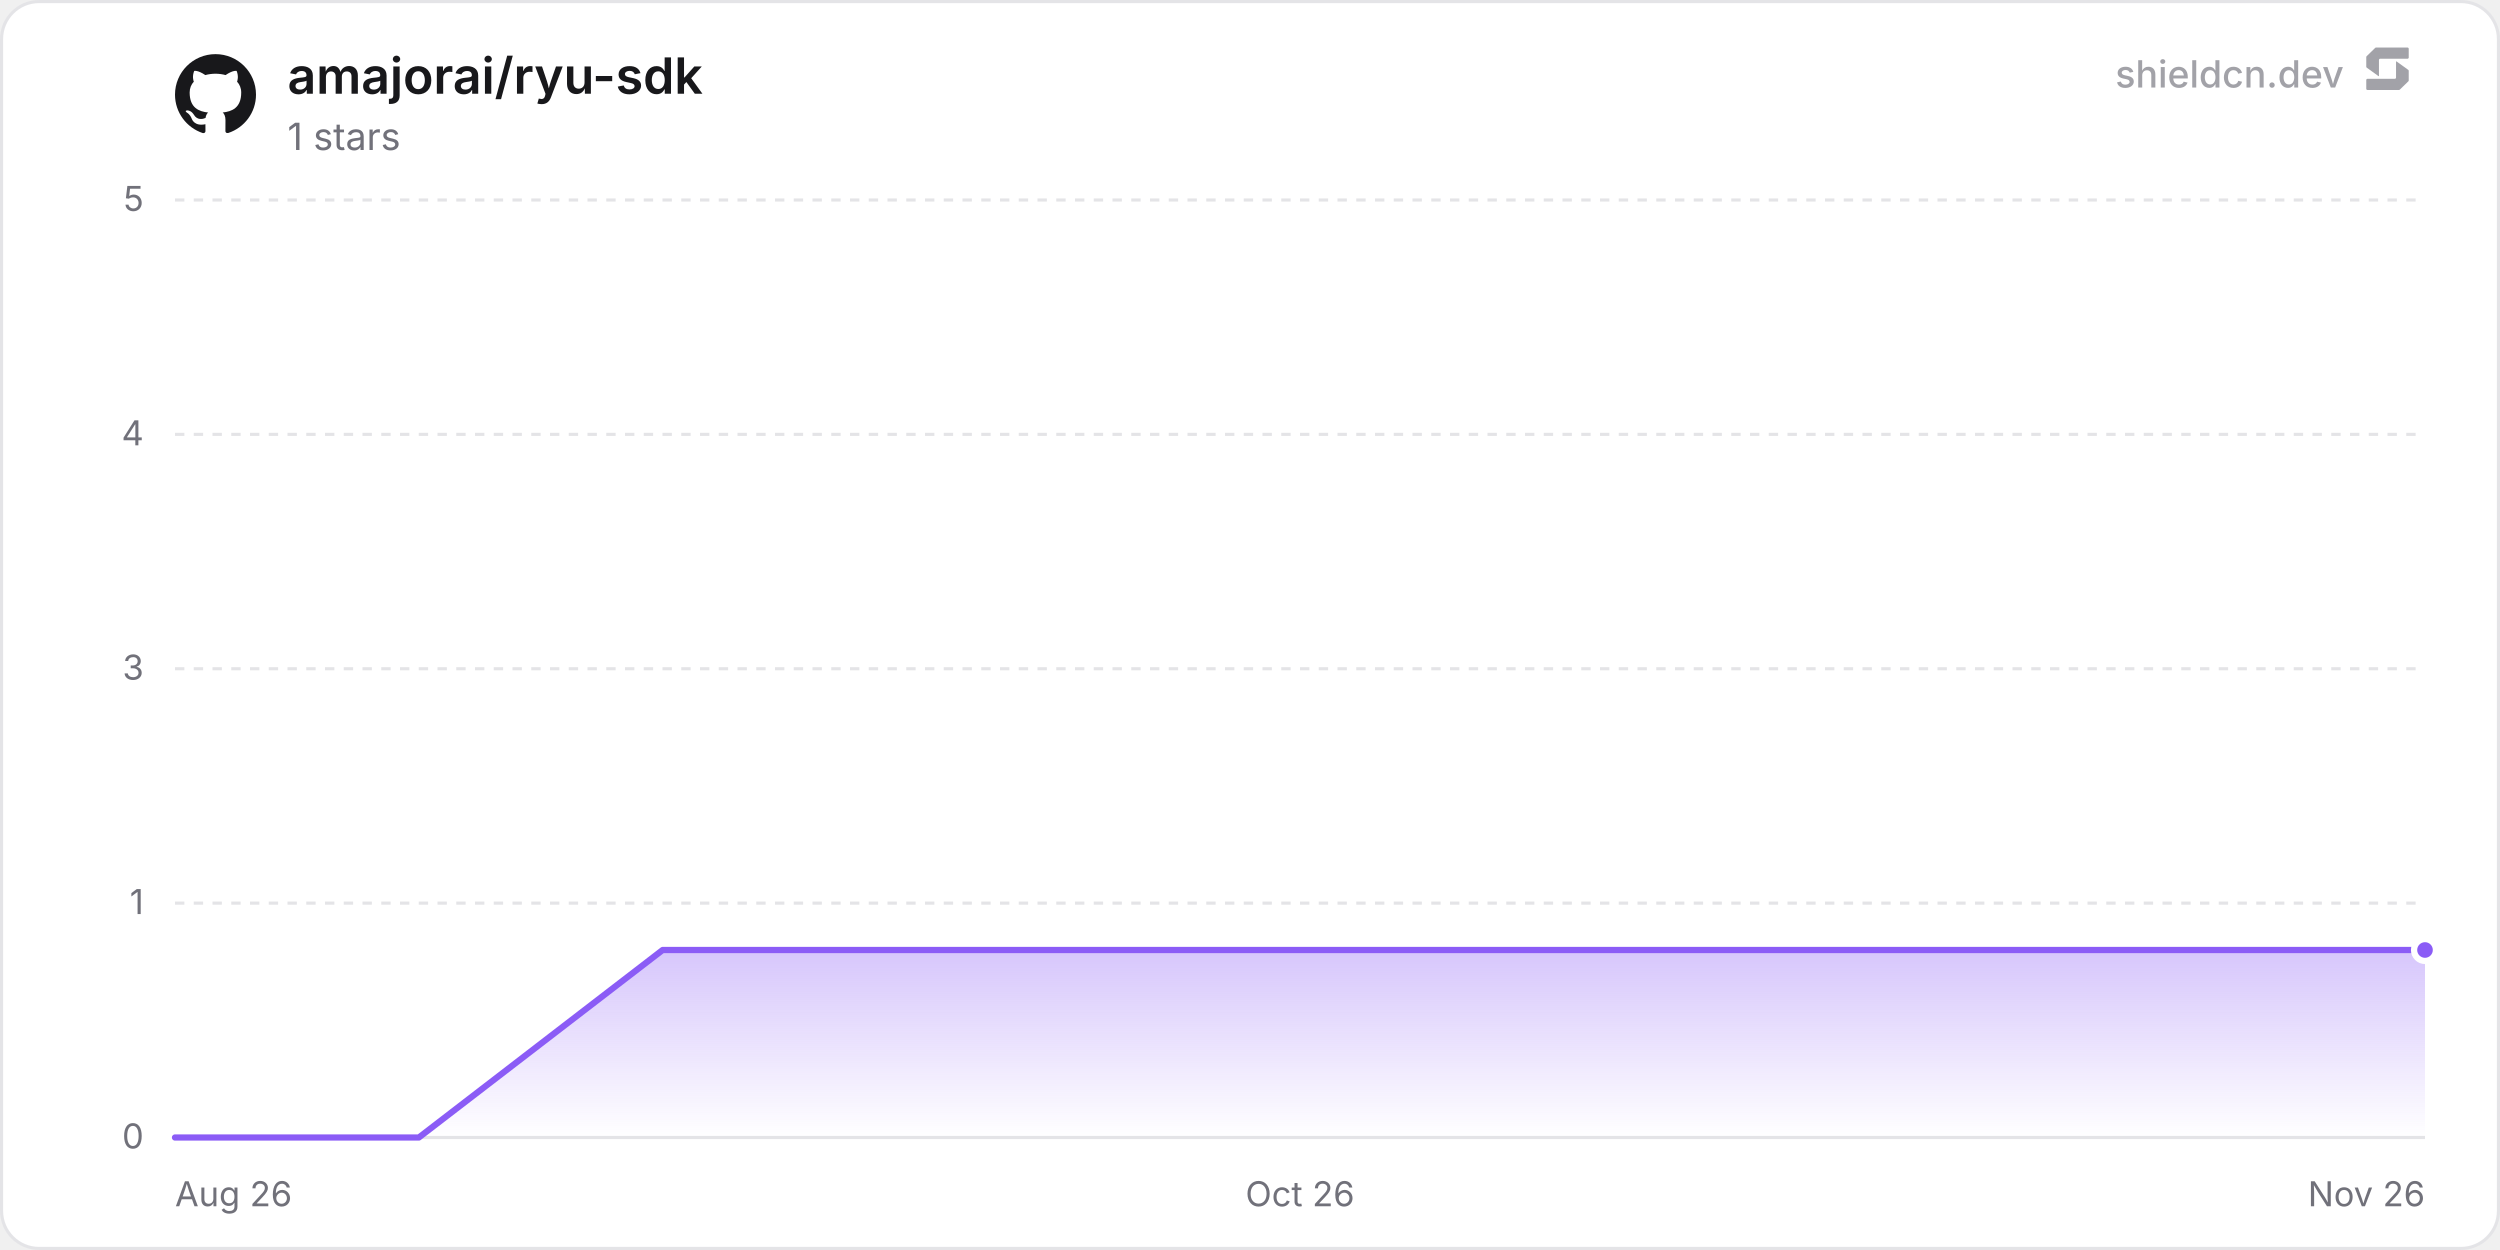
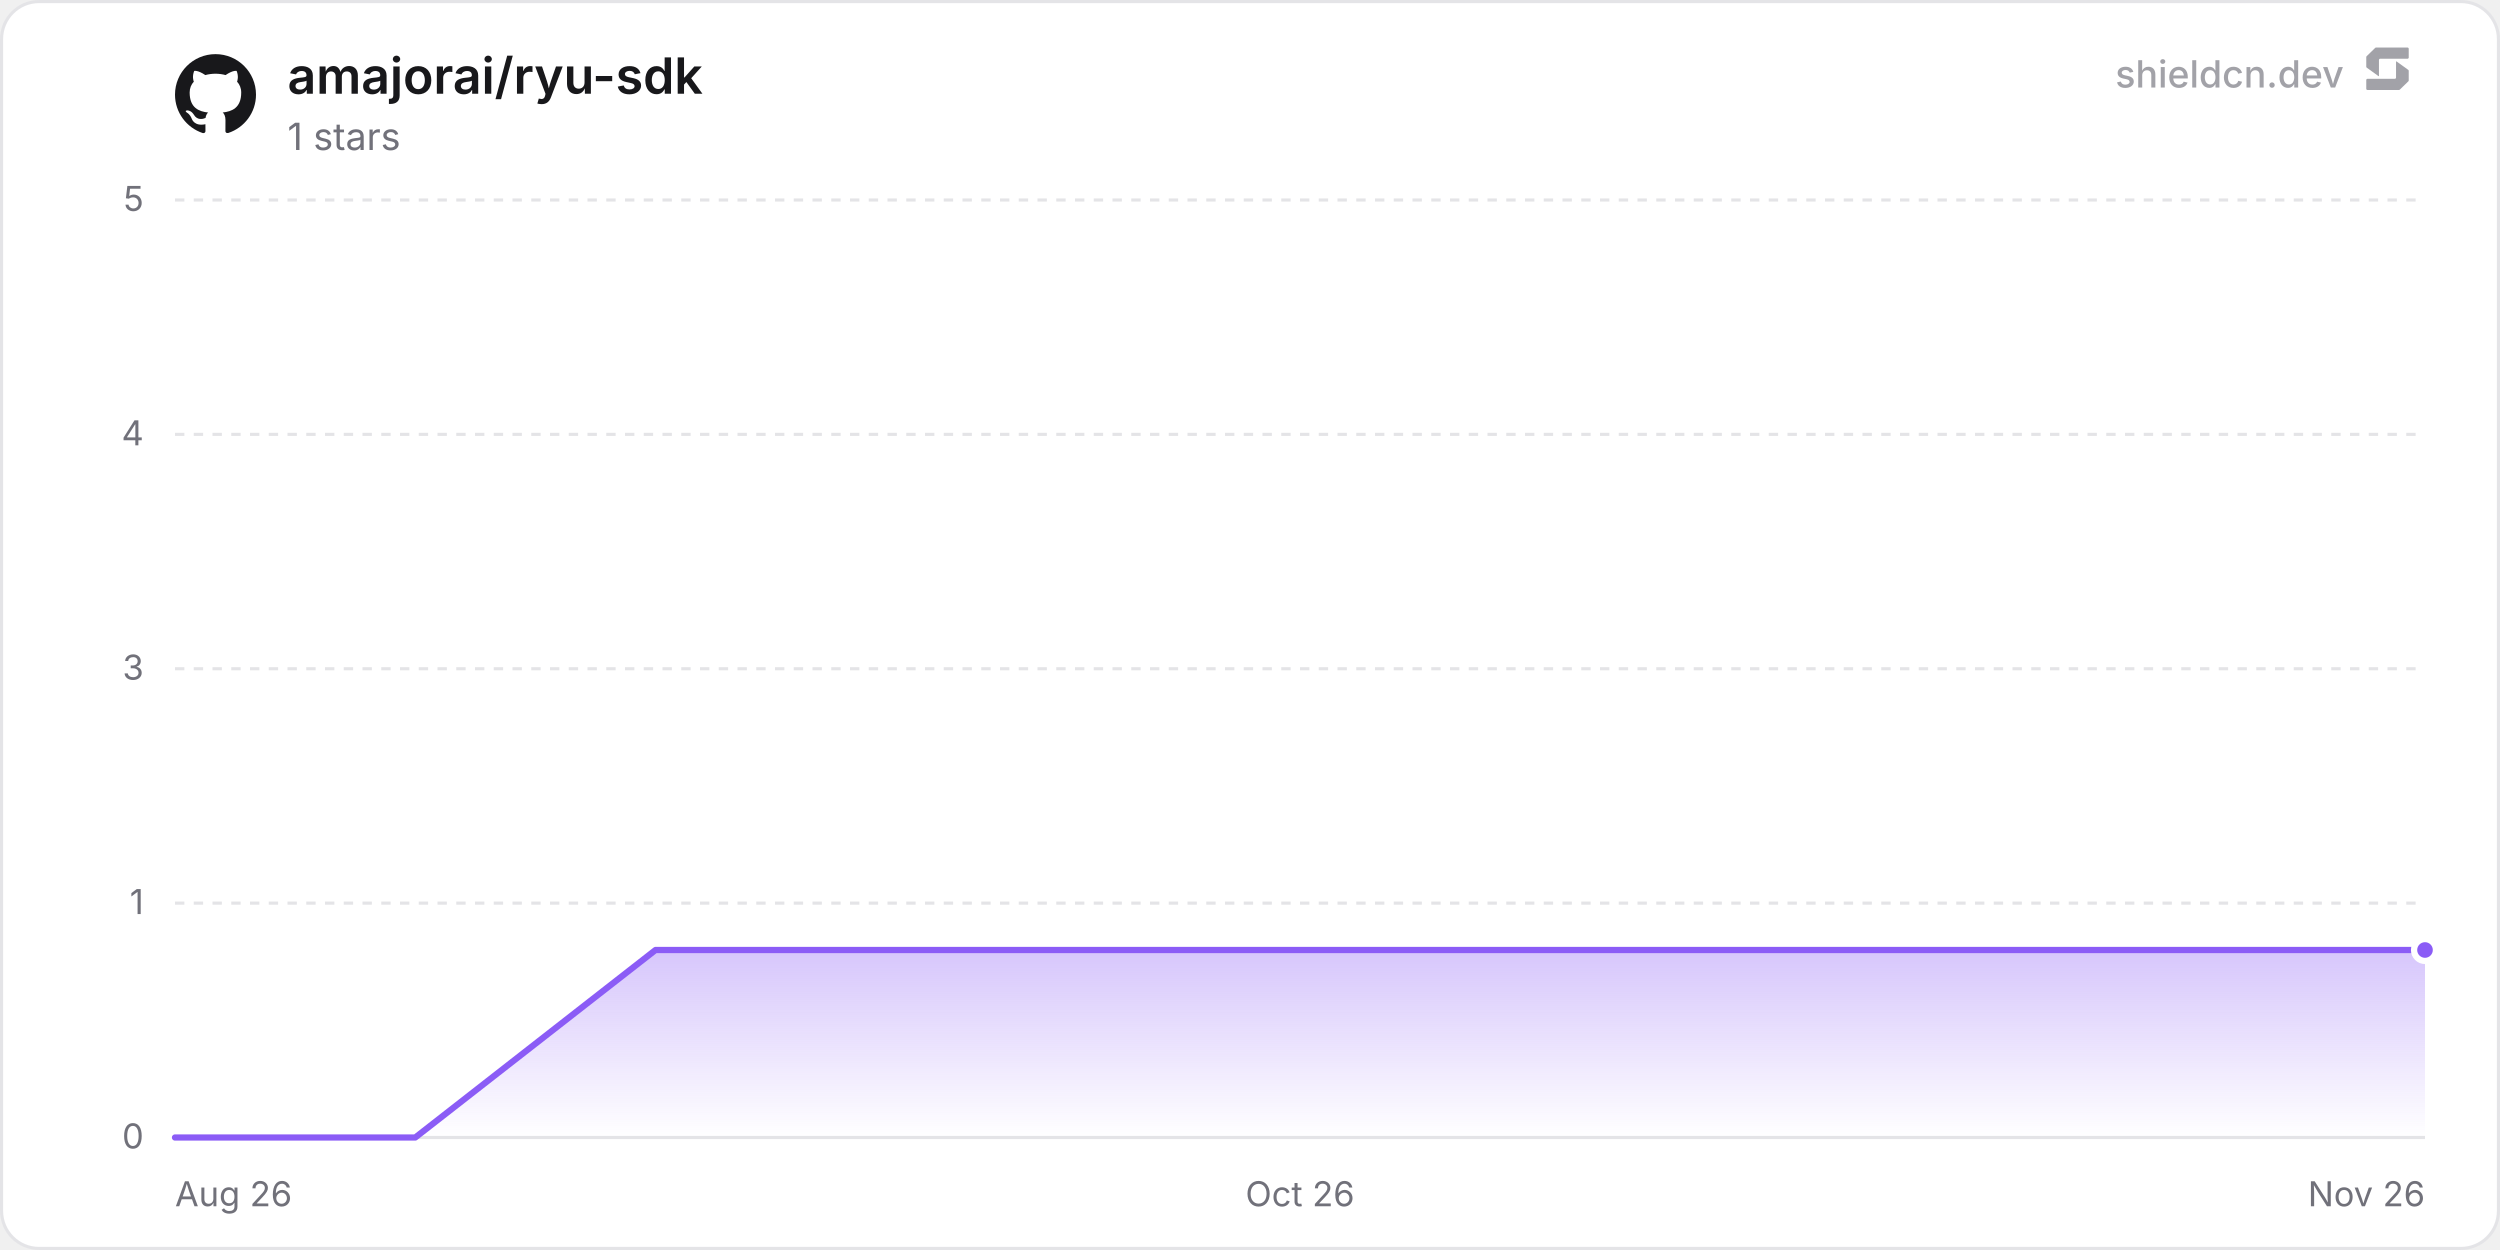
<svg xmlns="http://www.w3.org/2000/svg" width="800" height="400" viewBox="0 0 800 400" role="img" aria-label="amajorai/ryu-sdk">
  <defs>
    <linearGradient id="chartFill0" x1="0" y1="0" x2="0" y2="1">
      <stop offset="0%" stop-color="rgba(139, 92, 246, 0.35)" />
      <stop offset="100%" stop-color="rgba(139, 92, 246, 0)" />
    </linearGradient>
  </defs>
  <rect x="0.5" y="0.5" width="799" height="399" rx="12" fill="#ffffff" stroke="#e4e4e7" stroke-width="1" />
  <line x1="56" y1="364" x2="776" y2="364" stroke="#e4e4e7" stroke-width="1" />
  <text x="46" y="367.5" text-anchor="end" font-size="11" fill="#71717a" font-family="'Inter', ui-sans-serif, system-ui, -apple-system, BlinkMacSystemFont, 'Segoe UI', Roboto, Helvetica, Arial, sans-serif">0</text>
  <line x1="56" y1="289" x2="776" y2="289" stroke="#e4e4e7" stroke-width="1" stroke-dasharray="3 3" />
  <text x="46" y="292.5" text-anchor="end" font-size="11" fill="#71717a" font-family="'Inter', ui-sans-serif, system-ui, -apple-system, BlinkMacSystemFont, 'Segoe UI', Roboto, Helvetica, Arial, sans-serif">1</text>
  <line x1="56" y1="214" x2="776" y2="214" stroke="#e4e4e7" stroke-width="1" stroke-dasharray="3 3" />
  <text x="46" y="217.5" text-anchor="end" font-size="11" fill="#71717a" font-family="'Inter', ui-sans-serif, system-ui, -apple-system, BlinkMacSystemFont, 'Segoe UI', Roboto, Helvetica, Arial, sans-serif">3</text>
  <line x1="56" y1="139" x2="776" y2="139" stroke="#e4e4e7" stroke-width="1" stroke-dasharray="3 3" />
  <text x="46" y="142.5" text-anchor="end" font-size="11" fill="#71717a" font-family="'Inter', ui-sans-serif, system-ui, -apple-system, BlinkMacSystemFont, 'Segoe UI', Roboto, Helvetica, Arial, sans-serif">4</text>
  <line x1="56" y1="64" x2="776" y2="64" stroke="#e4e4e7" stroke-width="1" stroke-dasharray="3 3" />
  <text x="46" y="67.5" text-anchor="end" font-size="11" fill="#71717a" font-family="'Inter', ui-sans-serif, system-ui, -apple-system, BlinkMacSystemFont, 'Segoe UI', Roboto, Helvetica, Arial, sans-serif">5</text>
  <text x="56" y="386" text-anchor="start" font-size="11" fill="#71717a" font-family="'Inter', ui-sans-serif, system-ui, -apple-system, BlinkMacSystemFont, 'Segoe UI', Roboto, Helvetica, Arial, sans-serif">Aug 26</text>
  <text x="416" y="386" text-anchor="middle" font-size="11" fill="#71717a" font-family="'Inter', ui-sans-serif, system-ui, -apple-system, BlinkMacSystemFont, 'Segoe UI', Roboto, Helvetica, Arial, sans-serif">Oct 26</text>
  <text x="776" y="386" text-anchor="end" font-size="11" fill="#71717a" font-family="'Inter', ui-sans-serif, system-ui, -apple-system, BlinkMacSystemFont, 'Segoe UI', Roboto, Helvetica, Arial, sans-serif">Nov 26</text>
-   <path d="M56 364 L134.03 364 L212.05 304 L290.08 304 L368.1 304 L446.13 304 L524.15 304 L602.18 304 L680.2 304 L758.23 304 L776 304 L776 364 L56 364 Z" fill="url(#chartFill0)" />
-   <path d="M56 364 L134.03 364 L212.05 304 L290.08 304 L368.1 304 L446.13 304 L524.15 304 L602.18 304 L680.2 304 L758.23 304 L776 304" fill="none" stroke="#8b5cf6" stroke-width="2" stroke-linejoin="round" stroke-linecap="round" />
+   <path d="M56 364 L132.88 364 L209.77 304 L286.65 304 L363.54 304 L440.42 304 L517.3 304 L594.19 304 L671.07 304 L747.96 304 L776 304 L776 364 L56 364 Z" fill="url(#chartFill0)" />
+   <path d="M56 364 L132.88 364 L209.77 304 L286.65 304 L363.54 304 L440.42 304 L517.3 304 L594.19 304 L671.07 304 L747.96 304 L776 304" fill="none" stroke="#8b5cf6" stroke-width="2" stroke-linejoin="round" stroke-linecap="round" />
  <circle cx="776" cy="304" r="3.5" fill="#8b5cf6" stroke="#ffffff" stroke-width="2" />
  <g transform="translate(56, 17) scale(1.08)" fill="#18181b">
    <path d="M12 .297c-6.63 0-12 5.373-12 12 0 5.303 3.438 9.8 8.205 11.385.6.113.82-.258.82-.577 0-.285-.01-1.04-.015-2.04-3.338.724-4.042-1.61-4.042-1.61C4.422 18.07 3.633 17.7 3.633 17.7c-1.087-.744.084-.729.084-.729 1.205.084 1.838 1.236 1.838 1.236 1.07 1.835 2.809 1.305 3.495.998.108-.776.417-1.305.76-1.605-2.665-.3-5.466-1.332-5.466-5.93 0-1.31.465-2.38 1.235-3.22-.135-.303-.54-1.523.105-3.176 0 0 1.005-.322 3.3 1.23.96-.267 1.98-.399 3-.405 1.02.006 2.04.138 3 .405 2.28-1.552 3.285-1.23 3.285-1.23.645 1.653.24 2.873.12 3.176.765.84 1.23 1.91 1.23 3.22 0 4.61-2.805 5.625-5.475 5.92.42.36.81 1.096.81 2.22 0 1.606-.015 2.896-.015 3.286 0 .315.21.69.825.57C20.565 22.092 24 17.592 24 12.297c0-6.627-5.373-12-12-12" />
  </g>
  <text x="92" y="30" font-size="16" font-weight="600" fill="#18181b" font-family="'Inter', ui-sans-serif, system-ui, -apple-system, BlinkMacSystemFont, 'Segoe UI', Roboto, Helvetica, Arial, sans-serif">amajorai/ryu-sdk</text>
  <text x="92" y="48" font-size="12" fill="#71717a" font-family="'Inter', ui-sans-serif, system-ui, -apple-system, BlinkMacSystemFont, 'Segoe UI', Roboto, Helvetica, Arial, sans-serif">1 stars</text>
  <g fill-opacity="0.65">
    <text x="750" y="28" text-anchor="end" font-size="12" font-weight="500" fill="#71717a" font-family="'Inter', ui-sans-serif, system-ui, -apple-system, BlinkMacSystemFont, 'Segoe UI', Roboto, Helvetica, Arial, sans-serif">shieldcn.dev</text>
    <g transform="translate(756, 14) scale(0.01)" fill="#71717a">
      <path d="M1088.4,565.1c-6.5-4.7-15.5,0-15.5,7.9v510.2c0,21.3-18.1,38.6-40.4,38.6H160.9c-22.3,0-40.4,17.3-40.4,38.6v280.8c0,21.3,18.1,38.6,40.4,38.6h1004.5c10.8,0,21.2-4.2,28.8-11.6l273.4-266.3c7.4-7.2,11.6-16.9,11.6-27v-308.7c0-12.1-5.9-23.5-16.1-30.8l-374.7-270.3Z" />
      <path d="M511.2,1035.9c6.5,4.7,15.5,0,15.5-7.9v-510.2c0-21.3,18.1-38.6,40.4-38.6h871.7c22.3,0,40.4-17.3,40.4-38.6V159.7c0-21.3-18.1-38.6-40.4-38.6H434.3c-10.8,0-21.2,4.2-28.8,11.6L132,399c-7.4,7.2-11.6,16.9-11.6,27v308.7c0,12.1,5.9,23.5,16.1,30.8l374.7,270.3Z" />
    </g>
  </g>
</svg>
